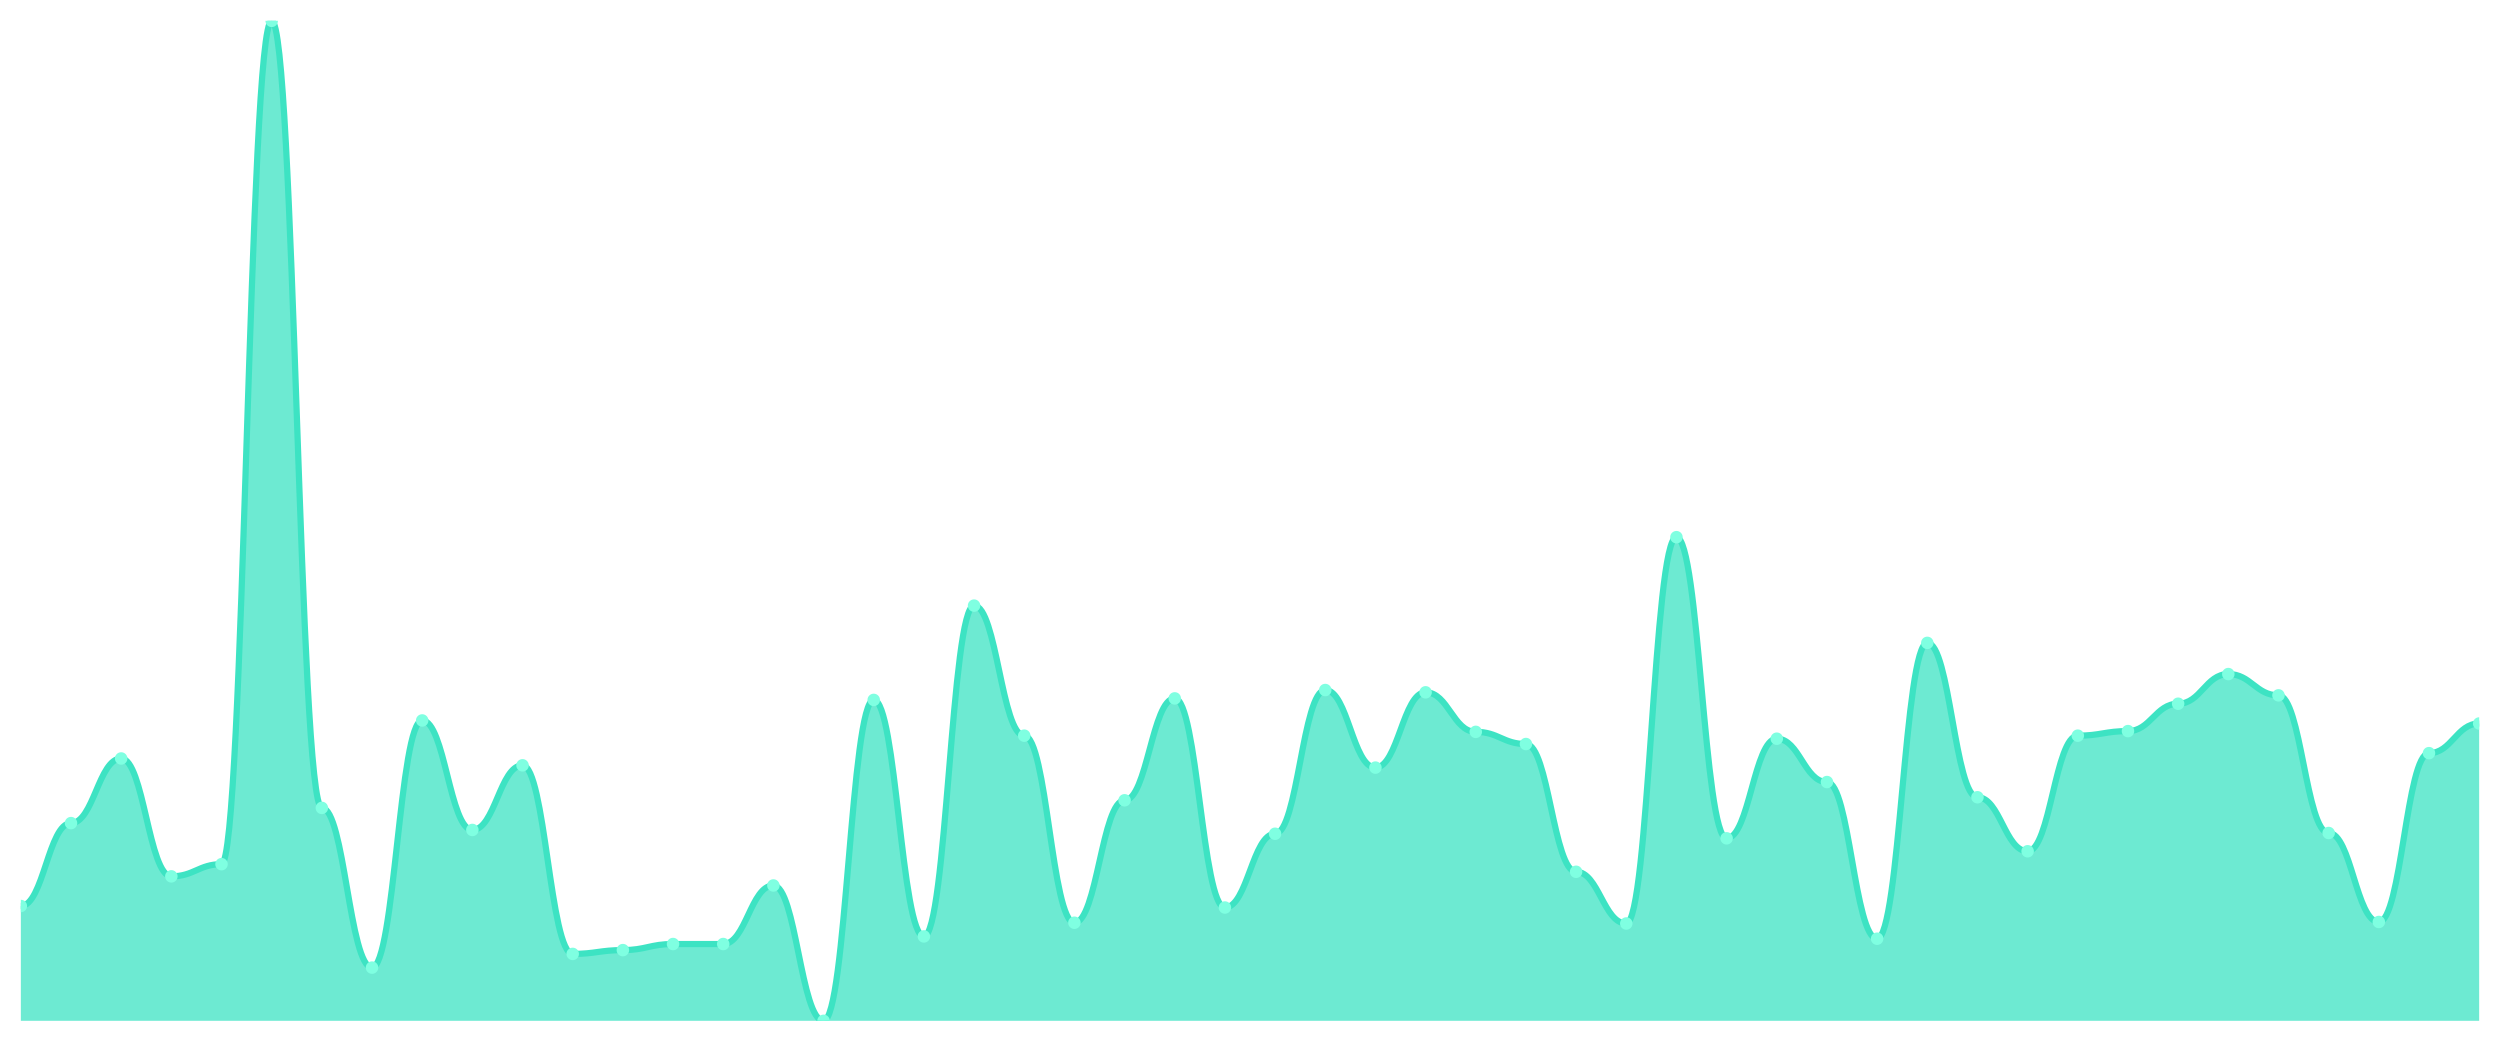
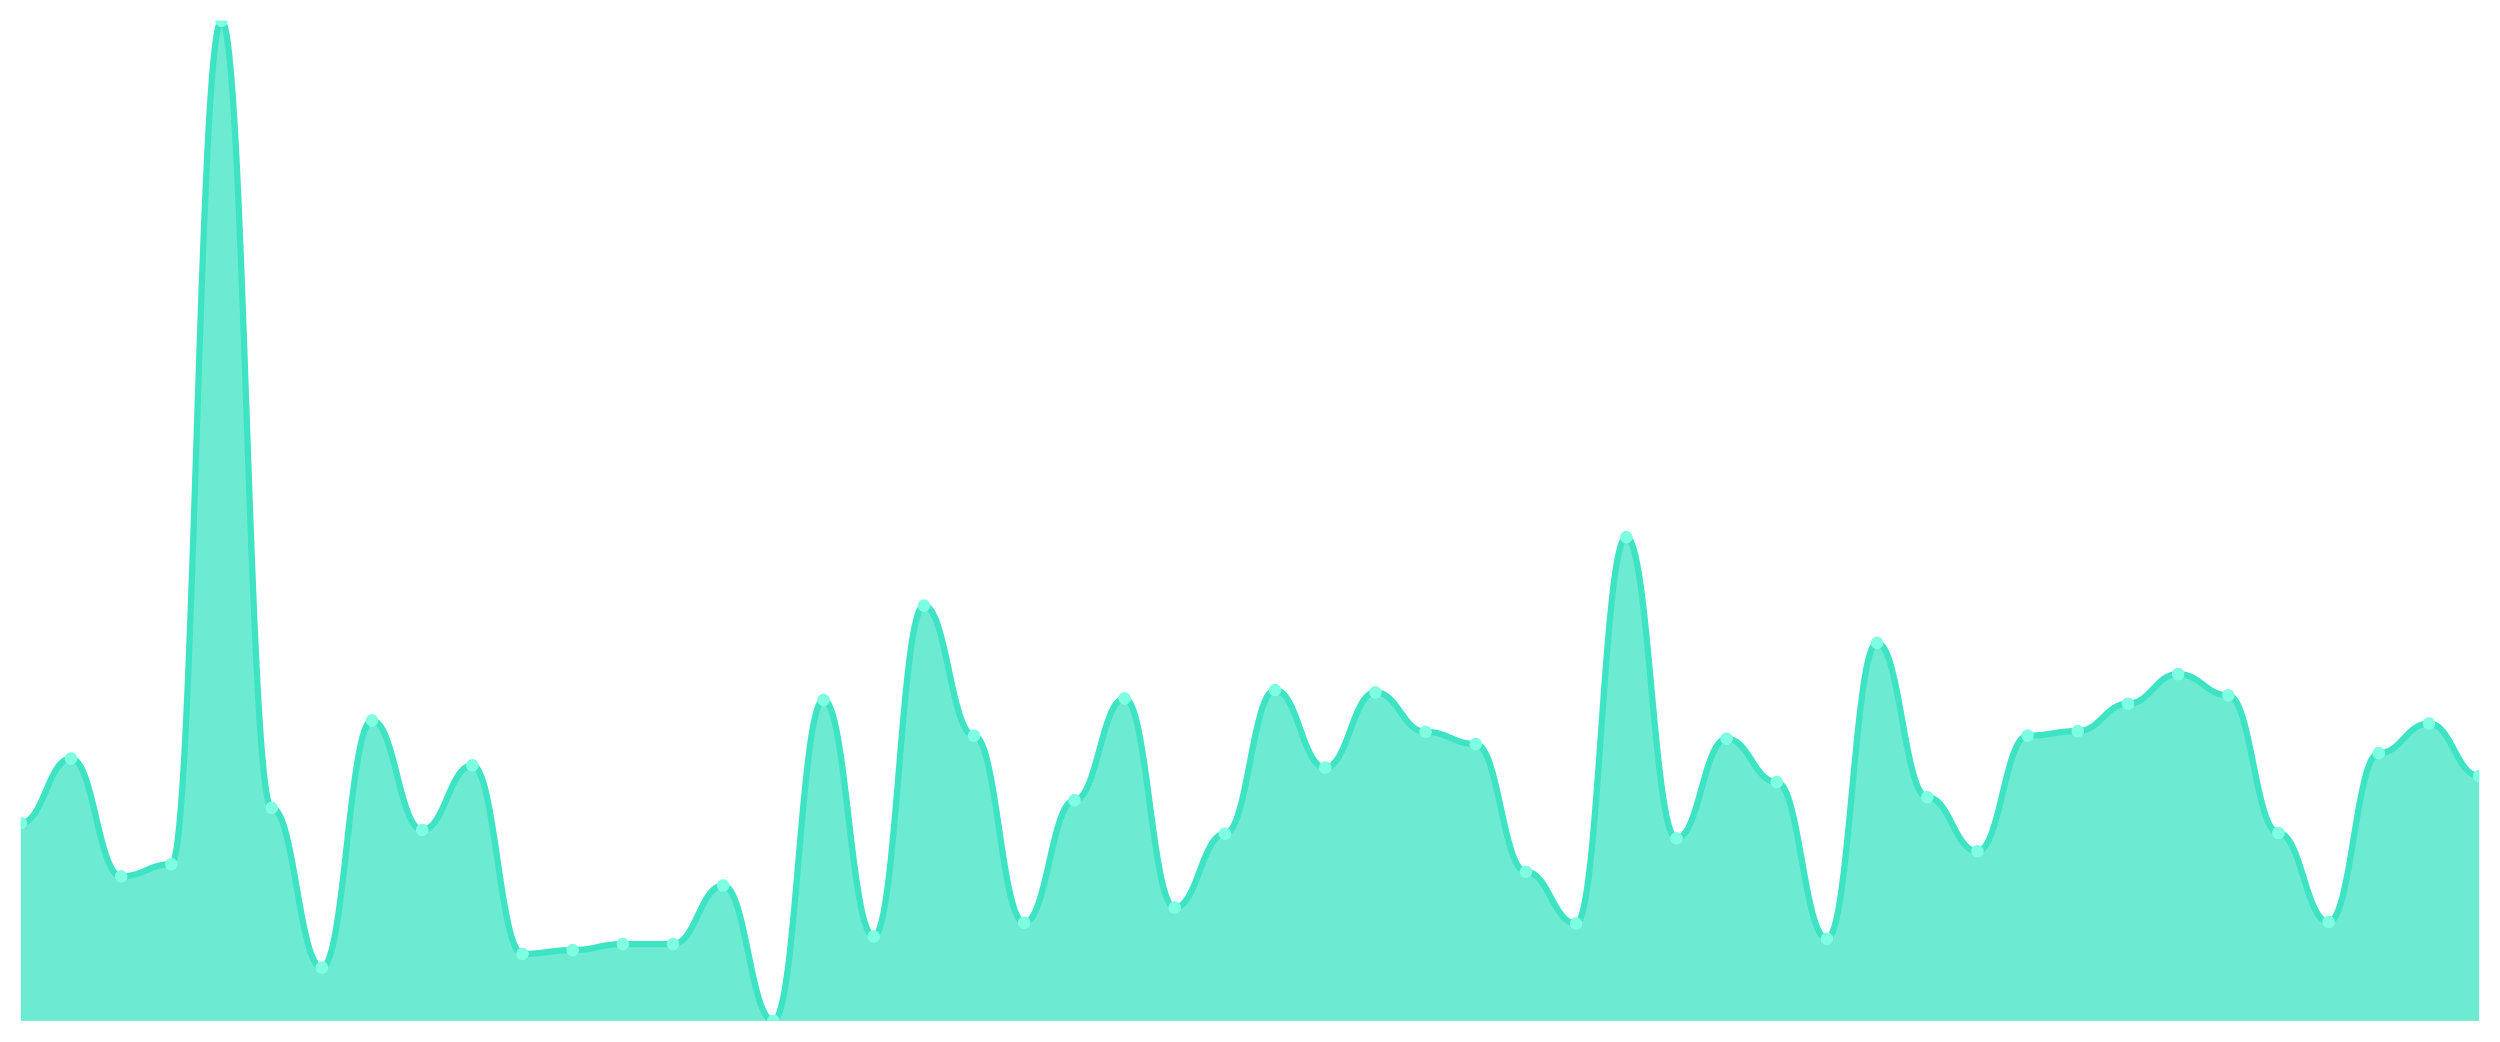
<svg xmlns="http://www.w3.org/2000/svg" viewBox="0 0 1200 500" width="1200" height="500">
  <defs>
    <clipPath id="c">
      <rect x="10" y="10" width="1180" height="480" />
    </clipPath>
  </defs>
  <rect width="1200" height="500" fill="none" />
  <g clip-path="url(#c)">
-     <path d="M 10,490 L 10,434.882 C 20.837,434.882 23.245,395.095 34.082,395.095 C 44.918,395.095 47.327,364.068 58.163,364.068 C 69,364.068 71.408,420.646 82.245,420.646 C 93.082,420.646 95.49,414.806 106.327,414.806 C 117.163,414.806 119.571,10 130.408,10 C 141.245,10 143.653,387.795 154.49,387.795 C 165.327,387.795 167.735,464.449 178.571,464.449 C 189.408,464.449 191.816,345.817 202.653,345.817 C 213.49,345.817 215.898,398.38 226.735,398.38 C 237.571,398.38 239.98,367.354 250.816,367.354 C 261.653,367.354 264.061,457.878 274.898,457.878 C 285.735,457.878 288.143,456.053 298.98,456.053 C 309.816,456.053 312.224,453.133 323.061,453.133 C 333.898,453.133 336.306,453.133 347.143,453.133 C 357.98,453.133 360.388,425.027 371.224,425.027 C 382.061,425.027 384.469,490 395.306,490 C 406.143,490 408.551,335.962 419.388,335.962 C 430.224,335.962 432.633,449.483 443.469,449.483 C 454.306,449.483 456.714,290.7 467.551,290.7 C 478.388,290.7 480.796,353.118 491.633,353.118 C 502.469,353.118 504.878,442.913 515.714,442.913 C 526.551,442.913 528.959,384.144 539.796,384.144 C 550.633,384.144 553.041,335.232 563.878,335.232 C 574.714,335.232 577.122,435.612 587.959,435.612 C 598.796,435.612 601.204,400.205 612.041,400.205 C 622.878,400.205 625.286,331.217 636.122,331.217 C 646.959,331.217 649.367,368.449 660.204,368.449 C 671.041,368.449 673.449,332.312 684.286,332.312 C 695.122,332.312 697.531,351.293 708.367,351.293 C 719.204,351.293 721.612,357.133 732.449,357.133 C 743.286,357.133 745.694,418.456 756.531,418.456 C 767.367,418.456 769.776,443.278 780.612,443.278 C 791.449,443.278 793.857,257.848 804.694,257.848 C 815.531,257.848 817.939,402.395 828.776,402.395 C 839.612,402.395 842.02,354.578 852.857,354.578 C 863.694,354.578 866.102,375.384 876.939,375.384 C 887.776,375.384 890.184,450.578 901.02,450.578 C 911.857,450.578 914.265,308.586 925.102,308.586 C 935.939,308.586 938.347,382.684 949.184,382.684 C 960.02,382.684 962.429,408.601 973.265,408.601 C 984.102,408.601 986.51,353.118 997.347,353.118 C 1008.184,353.118 1010.592,350.928 1021.429,350.928 C 1032.265,350.928 1034.673,337.787 1045.51,337.787 C 1056.347,337.787 1058.755,323.551 1069.592,323.551 C 1080.429,323.551 1082.837,333.772 1093.673,333.772 C 1104.51,333.772 1106.918,399.84 1117.755,399.84 C 1128.592,399.84 1131,442.548 1141.837,442.548 C 1152.673,442.548 1155.082,361.513 1165.918,361.513 C 1176.755,361.513 1179.163,347.278 1190,347.278 L 1190,490 Z" fill="rgba(61,227,195,0.75)" />
-     <path d="M 10,434.882 C 20.837,434.882 23.245,395.095 34.082,395.095 C 44.918,395.095 47.327,364.068 58.163,364.068 C 69,364.068 71.408,420.646 82.245,420.646 C 93.082,420.646 95.49,414.806 106.327,414.806 C 117.163,414.806 119.571,10 130.408,10 C 141.245,10 143.653,387.795 154.49,387.795 C 165.327,387.795 167.735,464.449 178.571,464.449 C 189.408,464.449 191.816,345.817 202.653,345.817 C 213.49,345.817 215.898,398.38 226.735,398.38 C 237.571,398.38 239.98,367.354 250.816,367.354 C 261.653,367.354 264.061,457.878 274.898,457.878 C 285.735,457.878 288.143,456.053 298.98,456.053 C 309.816,456.053 312.224,453.133 323.061,453.133 C 333.898,453.133 336.306,453.133 347.143,453.133 C 357.98,453.133 360.388,425.027 371.224,425.027 C 382.061,425.027 384.469,490 395.306,490 C 406.143,490 408.551,335.962 419.388,335.962 C 430.224,335.962 432.633,449.483 443.469,449.483 C 454.306,449.483 456.714,290.7 467.551,290.7 C 478.388,290.7 480.796,353.118 491.633,353.118 C 502.469,353.118 504.878,442.913 515.714,442.913 C 526.551,442.913 528.959,384.144 539.796,384.144 C 550.633,384.144 553.041,335.232 563.878,335.232 C 574.714,335.232 577.122,435.612 587.959,435.612 C 598.796,435.612 601.204,400.205 612.041,400.205 C 622.878,400.205 625.286,331.217 636.122,331.217 C 646.959,331.217 649.367,368.449 660.204,368.449 C 671.041,368.449 673.449,332.312 684.286,332.312 C 695.122,332.312 697.531,351.293 708.367,351.293 C 719.204,351.293 721.612,357.133 732.449,357.133 C 743.286,357.133 745.694,418.456 756.531,418.456 C 767.367,418.456 769.776,443.278 780.612,443.278 C 791.449,443.278 793.857,257.848 804.694,257.848 C 815.531,257.848 817.939,402.395 828.776,402.395 C 839.612,402.395 842.02,354.578 852.857,354.578 C 863.694,354.578 866.102,375.384 876.939,375.384 C 887.776,375.384 890.184,450.578 901.02,450.578 C 911.857,450.578 914.265,308.586 925.102,308.586 C 935.939,308.586 938.347,382.684 949.184,382.684 C 960.02,382.684 962.429,408.601 973.265,408.601 C 984.102,408.601 986.51,353.118 997.347,353.118 C 1008.184,353.118 1010.592,350.928 1021.429,350.928 C 1032.265,350.928 1034.673,337.787 1045.51,337.787 C 1056.347,337.787 1058.755,323.551 1069.592,323.551 C 1080.429,323.551 1082.837,333.772 1093.673,333.772 C 1104.51,333.772 1106.918,399.84 1117.755,399.84 C 1128.592,399.84 1131,442.548 1141.837,442.548 C 1152.673,442.548 1155.082,361.513 1165.918,361.513 C 1176.755,361.513 1179.163,347.278 1190,347.278" fill="none" stroke="#3de3c3" stroke-width="3" stroke-linecap="round" stroke-linejoin="round" />
-     <circle cx="10" cy="434.882" r="3" fill="#7fffe1" />
-     <circle cx="34.082" cy="395.095" r="3" fill="#7fffe1" />
-     <circle cx="58.163" cy="364.068" r="3" fill="#7fffe1" />
-     <circle cx="82.245" cy="420.646" r="3" fill="#7fffe1" />
-     <circle cx="106.327" cy="414.806" r="3" fill="#7fffe1" />
-     <circle cx="130.408" cy="10" r="3" fill="#7fffe1" />
-     <circle cx="154.49" cy="387.795" r="3" fill="#7fffe1" />
-     <circle cx="178.571" cy="464.449" r="3" fill="#7fffe1" />
-     <circle cx="202.653" cy="345.817" r="3" fill="#7fffe1" />
-     <circle cx="226.735" cy="398.38" r="3" fill="#7fffe1" />
-     <circle cx="250.816" cy="367.354" r="3" fill="#7fffe1" />
-     <circle cx="274.898" cy="457.878" r="3" fill="#7fffe1" />
-     <circle cx="298.98" cy="456.053" r="3" fill="#7fffe1" />
+     <path d="M 10,490 L 10,395.095 C 20.837,395.095 23.245,364.068 34.082,364.068 C 44.918,364.068 47.327,420.646 58.163,420.646 C 69,420.646 71.408,414.806 82.245,414.806 C 93.082,414.806 95.49,10 106.327,10 C 117.163,10 119.571,387.795 130.408,387.795 C 141.245,387.795 143.653,464.449 154.49,464.449 C 165.327,464.449 167.735,345.817 178.571,345.817 C 189.408,345.817 191.816,398.38 202.653,398.38 C 213.49,398.38 215.898,367.354 226.735,367.354 C 237.571,367.354 239.98,457.878 250.816,457.878 C 261.653,457.878 264.061,456.053 274.898,456.053 C 285.735,456.053 288.143,453.133 298.98,453.133 C 309.816,453.133 312.224,453.133 323.061,453.133 C 333.898,453.133 336.306,425.027 347.143,425.027 C 357.98,425.027 360.388,490 371.224,490 C 382.061,490 384.469,335.962 395.306,335.962 C 406.143,335.962 408.551,449.483 419.388,449.483 C 430.224,449.483 432.633,290.7 443.469,290.7 C 454.306,290.7 456.714,353.118 467.551,353.118 C 478.388,353.118 480.796,442.913 491.633,442.913 C 502.469,442.913 504.878,384.144 515.714,384.144 C 526.551,384.144 528.959,335.232 539.796,335.232 C 550.633,335.232 553.041,435.612 563.878,435.612 C 574.714,435.612 577.122,400.205 587.959,400.205 C 598.796,400.205 601.204,331.217 612.041,331.217 C 622.878,331.217 625.286,368.449 636.122,368.449 C 646.959,368.449 649.367,332.312 660.204,332.312 C 671.041,332.312 673.449,351.293 684.286,351.293 C 695.122,351.293 697.531,357.133 708.367,357.133 C 719.204,357.133 721.612,418.456 732.449,418.456 C 743.286,418.456 745.694,443.278 756.531,443.278 C 767.367,443.278 769.776,257.848 780.612,257.848 C 791.449,257.848 793.857,402.395 804.694,402.395 C 815.531,402.395 817.939,354.578 828.776,354.578 C 839.612,354.578 842.02,375.384 852.857,375.384 C 863.694,375.384 866.102,450.578 876.939,450.578 C 887.776,450.578 890.184,308.586 901.02,308.586 C 911.857,308.586 914.265,382.684 925.102,382.684 C 935.939,382.684 938.347,408.601 949.184,408.601 C 960.02,408.601 962.429,353.118 973.265,353.118 C 984.102,353.118 986.51,350.928 997.347,350.928 C 1008.184,350.928 1010.592,337.787 1021.429,337.787 C 1032.265,337.787 1034.673,323.551 1045.51,323.551 C 1056.347,323.551 1058.755,333.772 1069.592,333.772 C 1080.429,333.772 1082.837,399.84 1093.673,399.84 C 1104.51,399.84 1106.918,442.548 1117.755,442.548 C 1128.592,442.548 1131,361.513 1141.837,361.513 C 1152.673,361.513 1155.082,347.278 1165.918,347.278 C 1176.755,347.278 1179.163,372.464 1190,372.464 L 1190,490 Z" fill="rgba(61,227,195,0.75)" />
+     <path d="M 10,395.095 C 20.837,395.095 23.245,364.068 34.082,364.068 C 44.918,364.068 47.327,420.646 58.163,420.646 C 69,420.646 71.408,414.806 82.245,414.806 C 93.082,414.806 95.49,10 106.327,10 C 117.163,10 119.571,387.795 130.408,387.795 C 141.245,387.795 143.653,464.449 154.49,464.449 C 165.327,464.449 167.735,345.817 178.571,345.817 C 189.408,345.817 191.816,398.38 202.653,398.38 C 213.49,398.38 215.898,367.354 226.735,367.354 C 237.571,367.354 239.98,457.878 250.816,457.878 C 261.653,457.878 264.061,456.053 274.898,456.053 C 285.735,456.053 288.143,453.133 298.98,453.133 C 309.816,453.133 312.224,453.133 323.061,453.133 C 333.898,453.133 336.306,425.027 347.143,425.027 C 357.98,425.027 360.388,490 371.224,490 C 382.061,490 384.469,335.962 395.306,335.962 C 406.143,335.962 408.551,449.483 419.388,449.483 C 430.224,449.483 432.633,290.7 443.469,290.7 C 454.306,290.7 456.714,353.118 467.551,353.118 C 478.388,353.118 480.796,442.913 491.633,442.913 C 502.469,442.913 504.878,384.144 515.714,384.144 C 526.551,384.144 528.959,335.232 539.796,335.232 C 550.633,335.232 553.041,435.612 563.878,435.612 C 574.714,435.612 577.122,400.205 587.959,400.205 C 598.796,400.205 601.204,331.217 612.041,331.217 C 622.878,331.217 625.286,368.449 636.122,368.449 C 646.959,368.449 649.367,332.312 660.204,332.312 C 671.041,332.312 673.449,351.293 684.286,351.293 C 695.122,351.293 697.531,357.133 708.367,357.133 C 719.204,357.133 721.612,418.456 732.449,418.456 C 743.286,418.456 745.694,443.278 756.531,443.278 C 767.367,443.278 769.776,257.848 780.612,257.848 C 791.449,257.848 793.857,402.395 804.694,402.395 C 815.531,402.395 817.939,354.578 828.776,354.578 C 839.612,354.578 842.02,375.384 852.857,375.384 C 863.694,375.384 866.102,450.578 876.939,450.578 C 887.776,450.578 890.184,308.586 901.02,308.586 C 911.857,308.586 914.265,382.684 925.102,382.684 C 935.939,382.684 938.347,408.601 949.184,408.601 C 960.02,408.601 962.429,353.118 973.265,353.118 C 984.102,353.118 986.51,350.928 997.347,350.928 C 1008.184,350.928 1010.592,337.787 1021.429,337.787 C 1032.265,337.787 1034.673,323.551 1045.51,323.551 C 1056.347,323.551 1058.755,333.772 1069.592,333.772 C 1080.429,333.772 1082.837,399.84 1093.673,399.84 C 1104.51,399.84 1106.918,442.548 1117.755,442.548 C 1128.592,442.548 1131,361.513 1141.837,361.513 C 1152.673,361.513 1155.082,347.278 1165.918,347.278 C 1176.755,347.278 1179.163,372.464 1190,372.464" fill="none" stroke="#3de3c3" stroke-width="3" stroke-linecap="round" stroke-linejoin="round" />
+     <circle cx="10" cy="395.095" r="3" fill="#7fffe1" />
+     <circle cx="34.082" cy="364.068" r="3" fill="#7fffe1" />
+     <circle cx="58.163" cy="420.646" r="3" fill="#7fffe1" />
+     <circle cx="82.245" cy="414.806" r="3" fill="#7fffe1" />
+     <circle cx="106.327" cy="10" r="3" fill="#7fffe1" />
+     <circle cx="130.408" cy="387.795" r="3" fill="#7fffe1" />
+     <circle cx="154.49" cy="464.449" r="3" fill="#7fffe1" />
+     <circle cx="178.571" cy="345.817" r="3" fill="#7fffe1" />
+     <circle cx="202.653" cy="398.38" r="3" fill="#7fffe1" />
+     <circle cx="226.735" cy="367.354" r="3" fill="#7fffe1" />
+     <circle cx="250.816" cy="457.878" r="3" fill="#7fffe1" />
+     <circle cx="274.898" cy="456.053" r="3" fill="#7fffe1" />
+     <circle cx="298.98" cy="453.133" r="3" fill="#7fffe1" />
    <circle cx="323.061" cy="453.133" r="3" fill="#7fffe1" />
-     <circle cx="347.143" cy="453.133" r="3" fill="#7fffe1" />
-     <circle cx="371.224" cy="425.027" r="3" fill="#7fffe1" />
-     <circle cx="395.306" cy="490" r="3" fill="#7fffe1" />
-     <circle cx="419.388" cy="335.962" r="3" fill="#7fffe1" />
-     <circle cx="443.469" cy="449.483" r="3" fill="#7fffe1" />
-     <circle cx="467.551" cy="290.7" r="3" fill="#7fffe1" />
-     <circle cx="491.633" cy="353.118" r="3" fill="#7fffe1" />
-     <circle cx="515.714" cy="442.913" r="3" fill="#7fffe1" />
-     <circle cx="539.796" cy="384.144" r="3" fill="#7fffe1" />
-     <circle cx="563.878" cy="335.232" r="3" fill="#7fffe1" />
-     <circle cx="587.959" cy="435.612" r="3" fill="#7fffe1" />
-     <circle cx="612.041" cy="400.205" r="3" fill="#7fffe1" />
-     <circle cx="636.122" cy="331.217" r="3" fill="#7fffe1" />
-     <circle cx="660.204" cy="368.449" r="3" fill="#7fffe1" />
-     <circle cx="684.286" cy="332.312" r="3" fill="#7fffe1" />
-     <circle cx="708.367" cy="351.293" r="3" fill="#7fffe1" />
-     <circle cx="732.449" cy="357.133" r="3" fill="#7fffe1" />
-     <circle cx="756.531" cy="418.456" r="3" fill="#7fffe1" />
-     <circle cx="780.612" cy="443.278" r="3" fill="#7fffe1" />
-     <circle cx="804.694" cy="257.848" r="3" fill="#7fffe1" />
-     <circle cx="828.776" cy="402.395" r="3" fill="#7fffe1" />
-     <circle cx="852.857" cy="354.578" r="3" fill="#7fffe1" />
-     <circle cx="876.939" cy="375.384" r="3" fill="#7fffe1" />
-     <circle cx="901.02" cy="450.578" r="3" fill="#7fffe1" />
-     <circle cx="925.102" cy="308.586" r="3" fill="#7fffe1" />
-     <circle cx="949.184" cy="382.684" r="3" fill="#7fffe1" />
-     <circle cx="973.265" cy="408.601" r="3" fill="#7fffe1" />
-     <circle cx="997.347" cy="353.118" r="3" fill="#7fffe1" />
-     <circle cx="1021.429" cy="350.928" r="3" fill="#7fffe1" />
-     <circle cx="1045.51" cy="337.787" r="3" fill="#7fffe1" />
-     <circle cx="1069.592" cy="323.551" r="3" fill="#7fffe1" />
-     <circle cx="1093.673" cy="333.772" r="3" fill="#7fffe1" />
-     <circle cx="1117.755" cy="399.84" r="3" fill="#7fffe1" />
-     <circle cx="1141.837" cy="442.548" r="3" fill="#7fffe1" />
-     <circle cx="1165.918" cy="361.513" r="3" fill="#7fffe1" />
-     <circle cx="1190" cy="347.278" r="3" fill="#7fffe1" />
+     <circle cx="347.143" cy="425.027" r="3" fill="#7fffe1" />
+     <circle cx="371.224" cy="490" r="3" fill="#7fffe1" />
+     <circle cx="395.306" cy="335.962" r="3" fill="#7fffe1" />
+     <circle cx="419.388" cy="449.483" r="3" fill="#7fffe1" />
+     <circle cx="443.469" cy="290.7" r="3" fill="#7fffe1" />
+     <circle cx="467.551" cy="353.118" r="3" fill="#7fffe1" />
+     <circle cx="491.633" cy="442.913" r="3" fill="#7fffe1" />
+     <circle cx="515.714" cy="384.144" r="3" fill="#7fffe1" />
+     <circle cx="539.796" cy="335.232" r="3" fill="#7fffe1" />
+     <circle cx="563.878" cy="435.612" r="3" fill="#7fffe1" />
+     <circle cx="587.959" cy="400.205" r="3" fill="#7fffe1" />
+     <circle cx="612.041" cy="331.217" r="3" fill="#7fffe1" />
+     <circle cx="636.122" cy="368.449" r="3" fill="#7fffe1" />
+     <circle cx="660.204" cy="332.312" r="3" fill="#7fffe1" />
+     <circle cx="684.286" cy="351.293" r="3" fill="#7fffe1" />
+     <circle cx="708.367" cy="357.133" r="3" fill="#7fffe1" />
+     <circle cx="732.449" cy="418.456" r="3" fill="#7fffe1" />
+     <circle cx="756.531" cy="443.278" r="3" fill="#7fffe1" />
+     <circle cx="780.612" cy="257.848" r="3" fill="#7fffe1" />
+     <circle cx="804.694" cy="402.395" r="3" fill="#7fffe1" />
+     <circle cx="828.776" cy="354.578" r="3" fill="#7fffe1" />
+     <circle cx="852.857" cy="375.384" r="3" fill="#7fffe1" />
+     <circle cx="876.939" cy="450.578" r="3" fill="#7fffe1" />
+     <circle cx="901.02" cy="308.586" r="3" fill="#7fffe1" />
+     <circle cx="925.102" cy="382.684" r="3" fill="#7fffe1" />
+     <circle cx="949.184" cy="408.601" r="3" fill="#7fffe1" />
+     <circle cx="973.265" cy="353.118" r="3" fill="#7fffe1" />
+     <circle cx="997.347" cy="350.928" r="3" fill="#7fffe1" />
+     <circle cx="1021.429" cy="337.787" r="3" fill="#7fffe1" />
+     <circle cx="1045.51" cy="323.551" r="3" fill="#7fffe1" />
+     <circle cx="1069.592" cy="333.772" r="3" fill="#7fffe1" />
+     <circle cx="1093.673" cy="399.84" r="3" fill="#7fffe1" />
+     <circle cx="1117.755" cy="442.548" r="3" fill="#7fffe1" />
+     <circle cx="1141.837" cy="361.513" r="3" fill="#7fffe1" />
+     <circle cx="1165.918" cy="347.278" r="3" fill="#7fffe1" />
+     <circle cx="1190" cy="372.464" r="3" fill="#7fffe1" />
  </g>
</svg>
